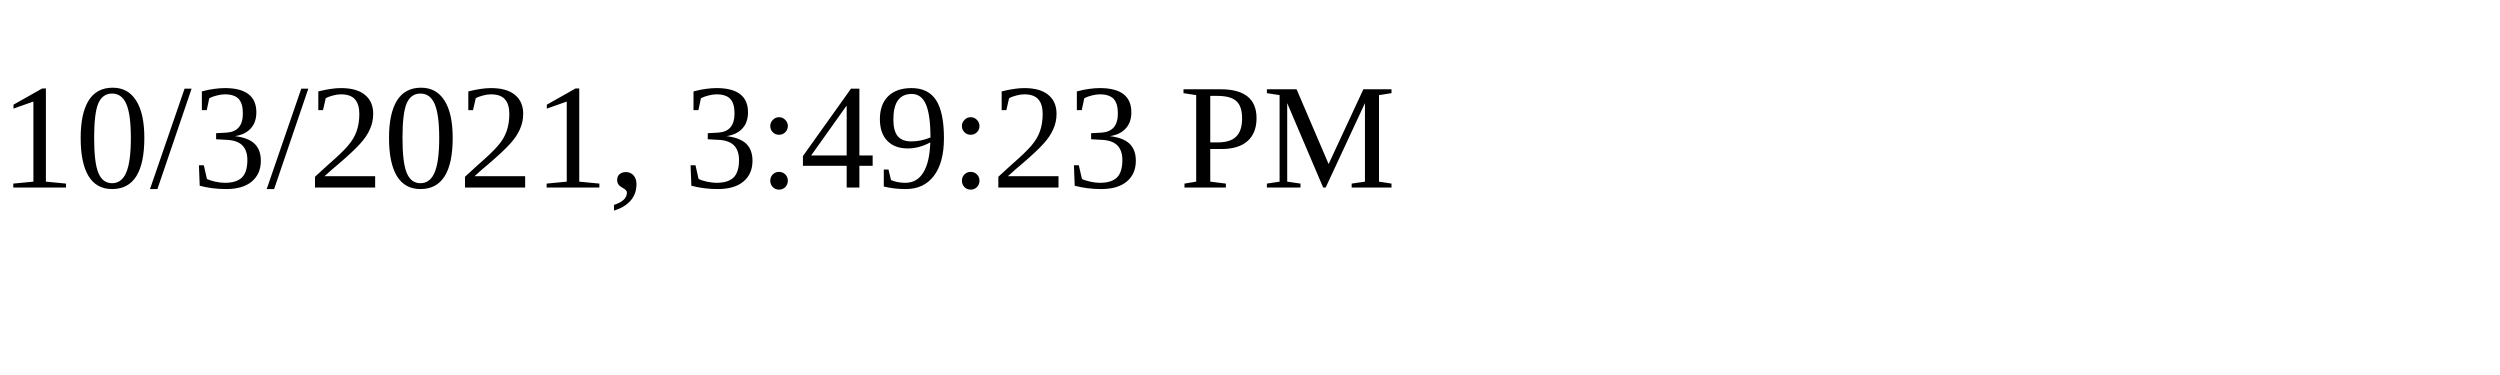
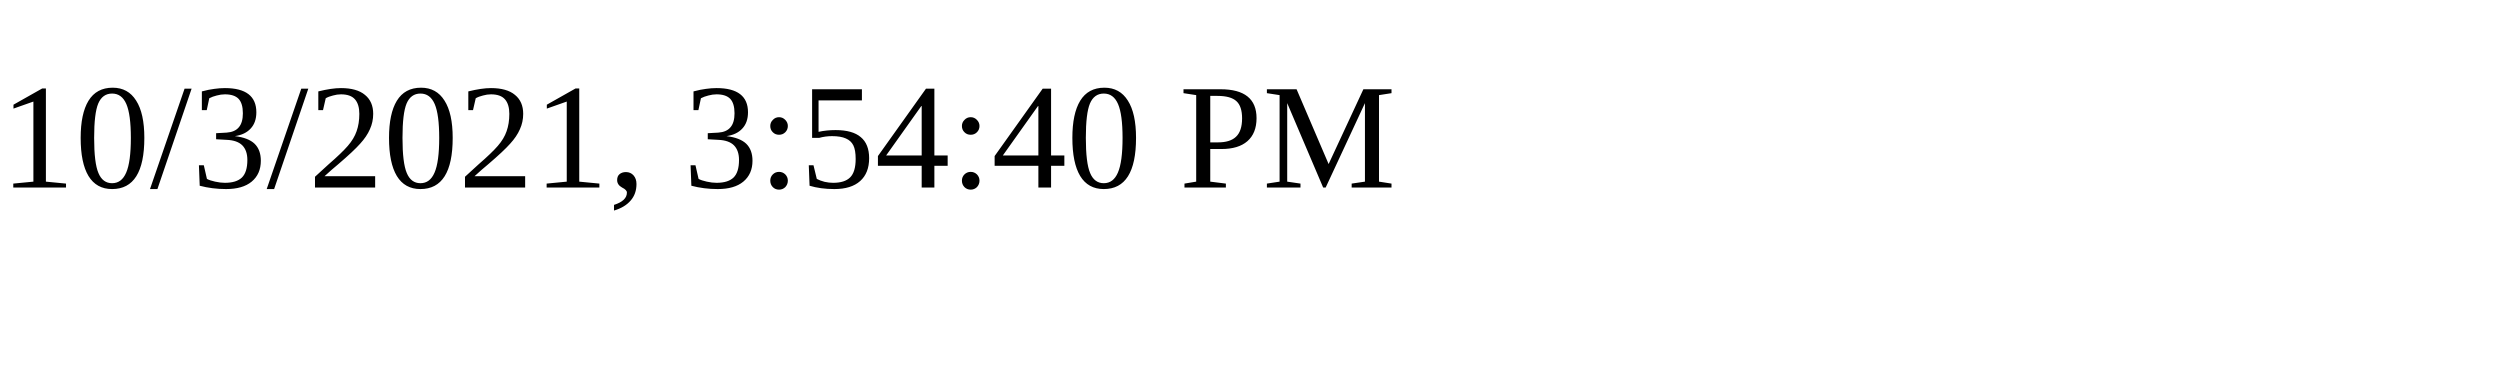
<svg xmlns="http://www.w3.org/2000/svg" height="30" width="200">
-   <text x="0" y="15">10/3/2021, 3:49:23 PM</text>
+   <text x="0" y="15">10/3/2021, 3:54:40 PM</text>
</svg>
